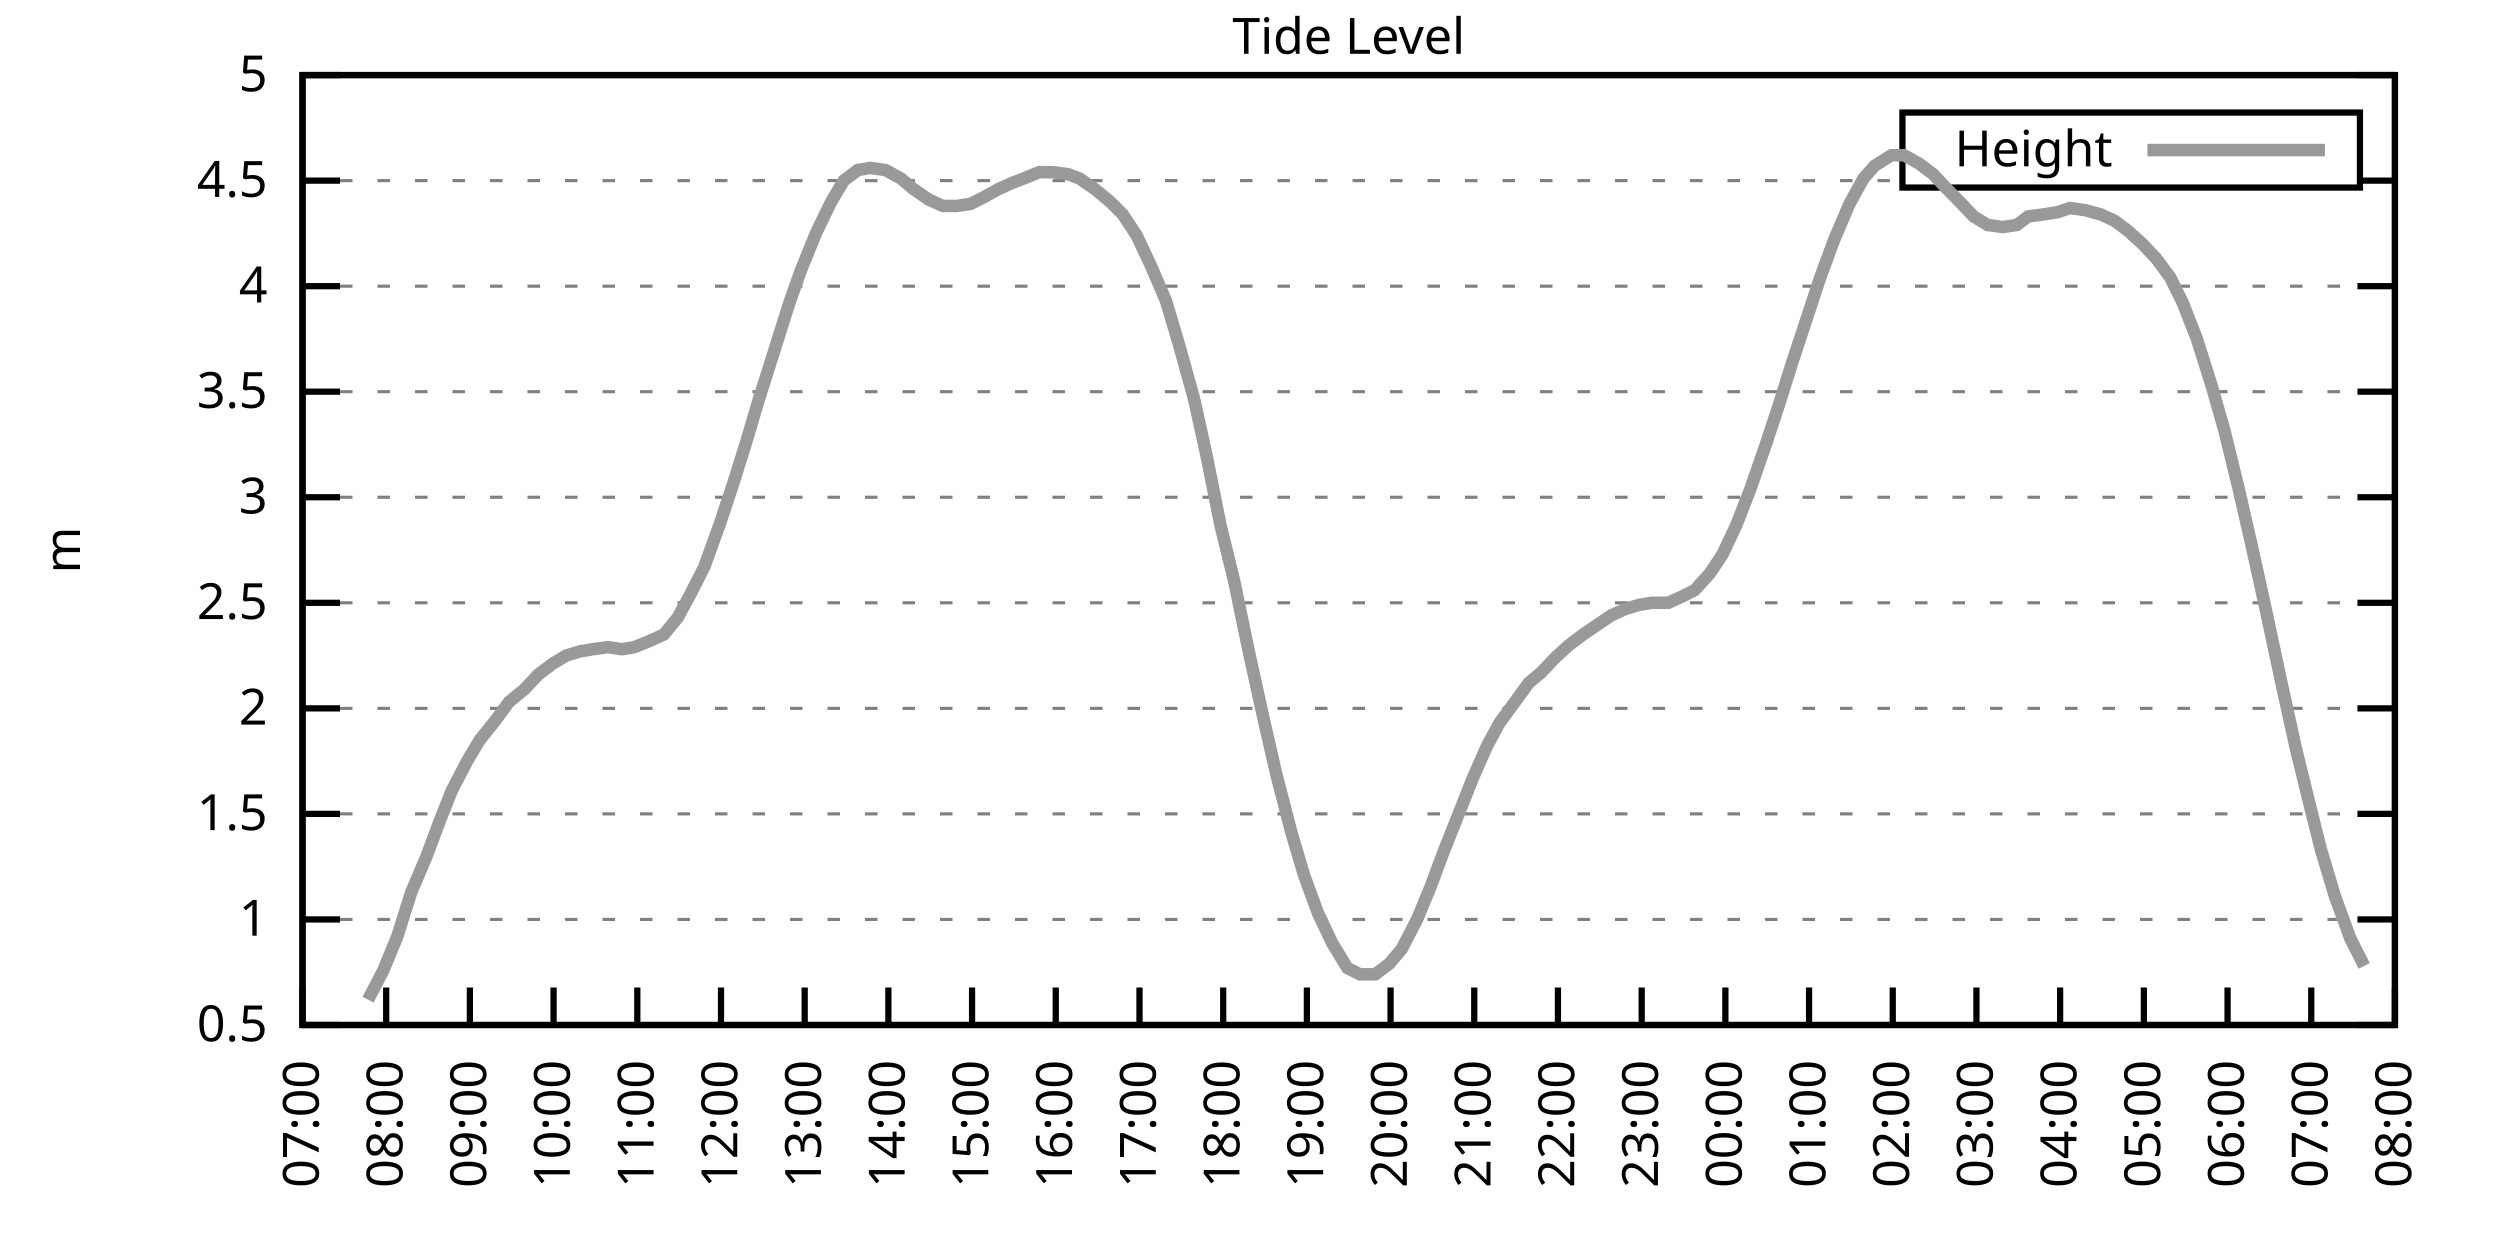
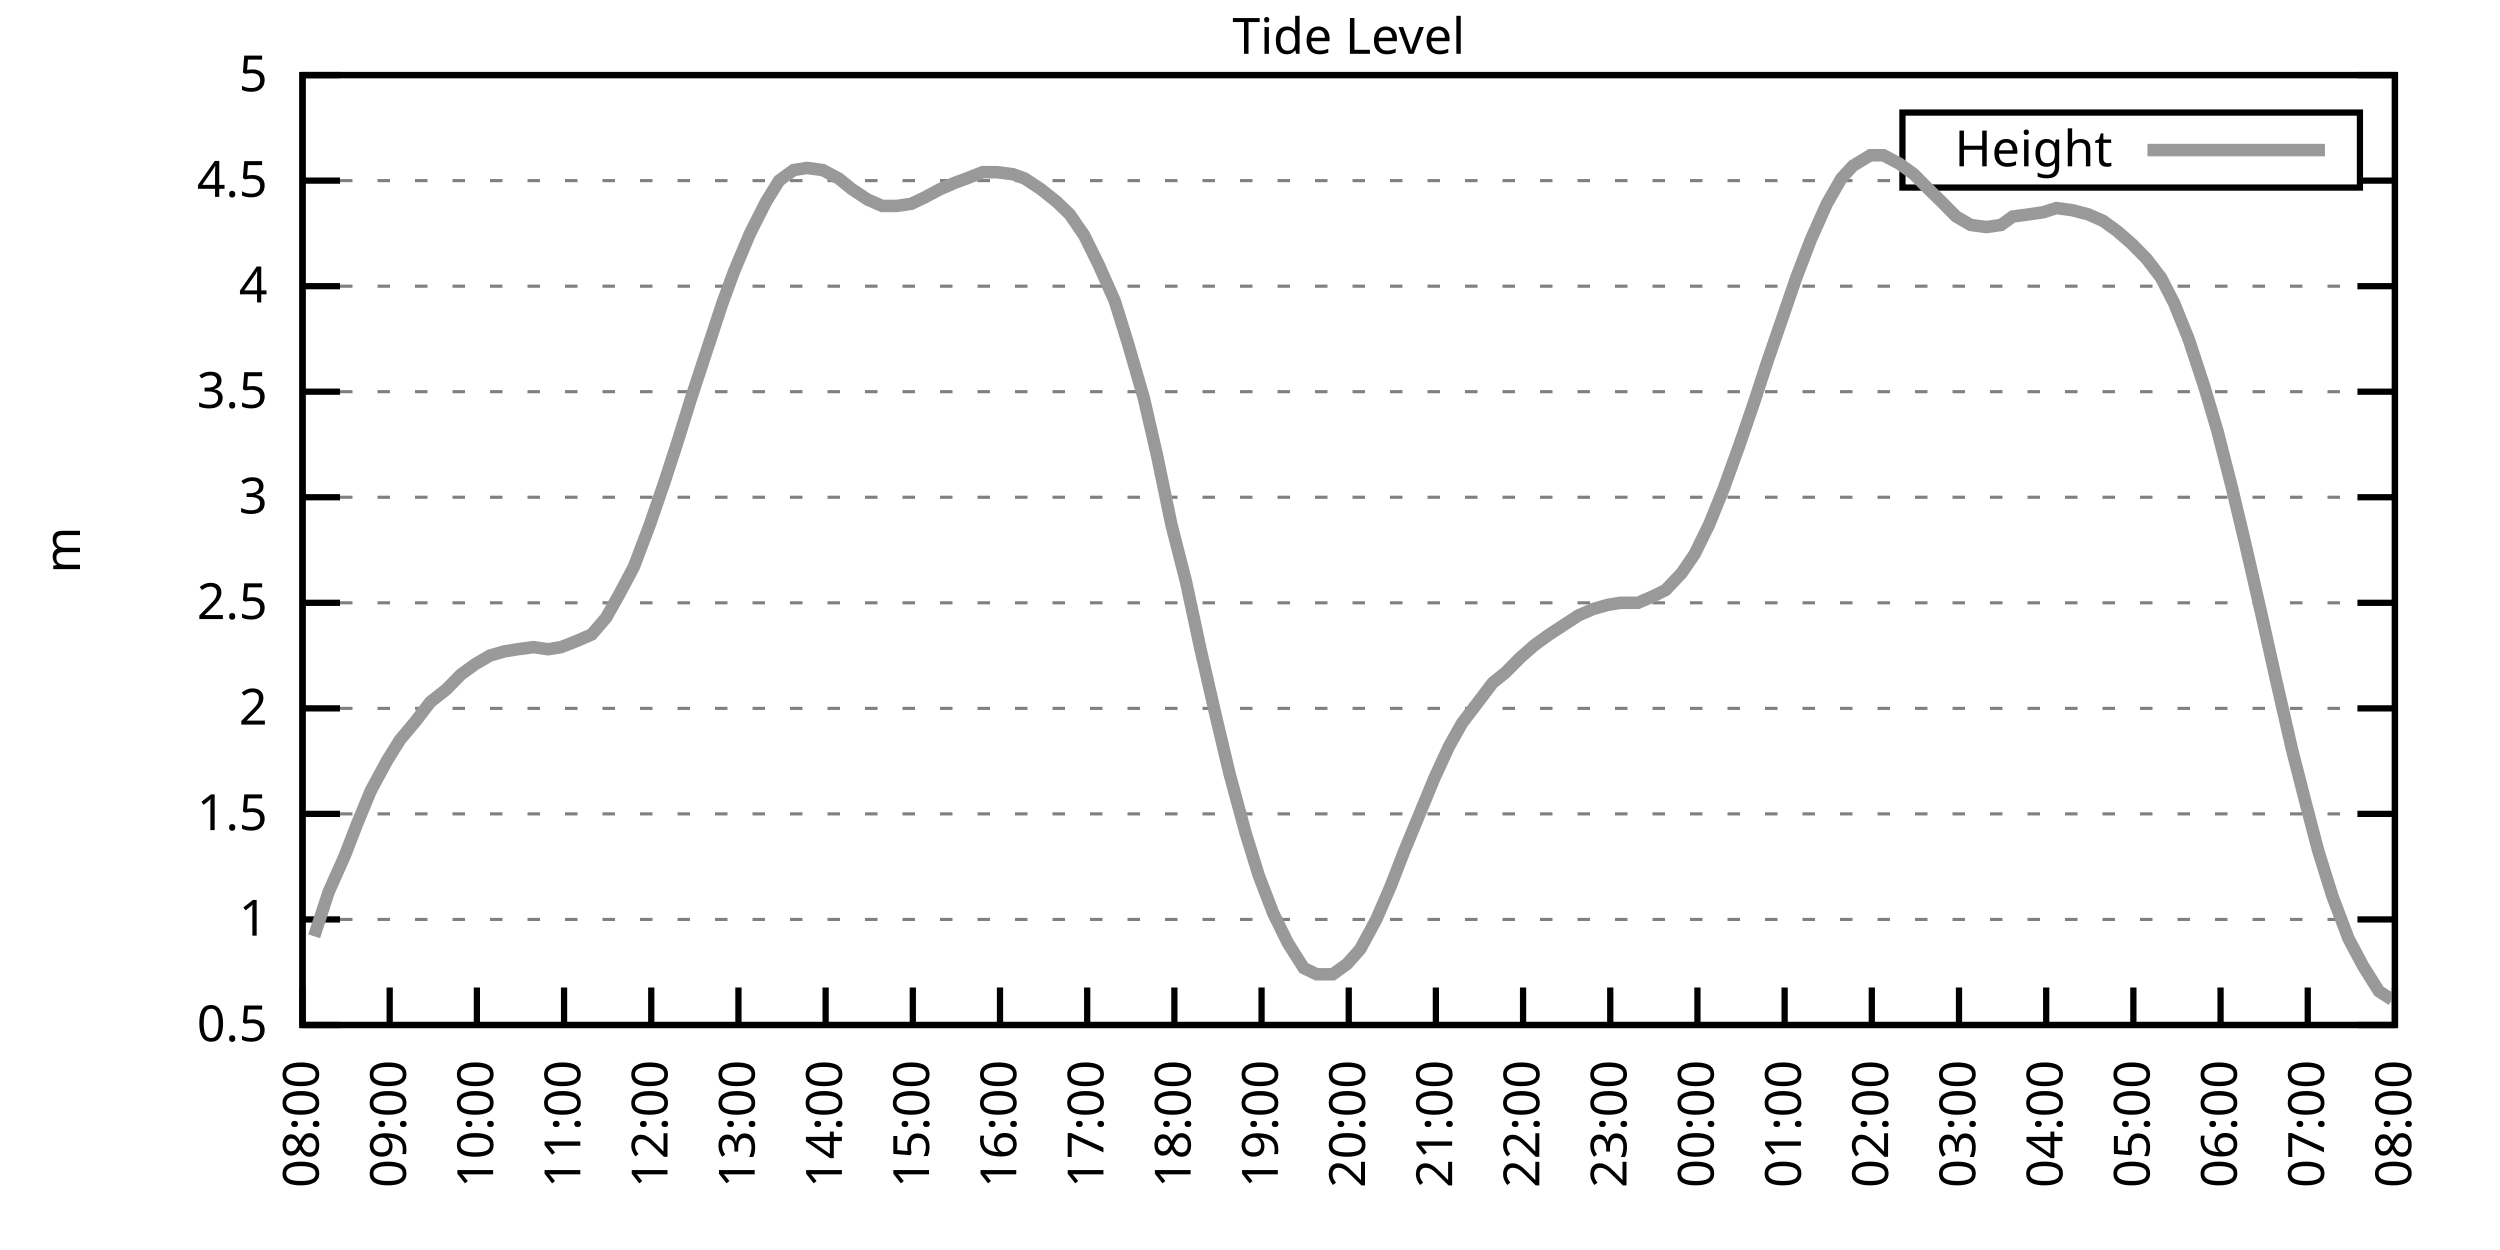
<svg xmlns="http://www.w3.org/2000/svg" xmlns:xlink="http://www.w3.org/1999/xlink" width="400" height="200" viewBox="0 0 400 200">
  <g id="gnuplot_canvas">
    <rect x="0" y="0" width="400" height="200" fill="none" />
    <defs>
      <circle id="gpDot" r="0.5" stroke-width="0.5" stroke="currentColor" />
      <path id="gpPt0" stroke-width="0.333" stroke="currentColor" d="M-1,0 h2 M0,-1 v2" />
      <path id="gpPt1" stroke-width="0.333" stroke="currentColor" d="M-1,-1 L1,1 M1,-1 L-1,1" />
      <path id="gpPt2" stroke-width="0.333" stroke="currentColor" d="M-1,0 L1,0 M0,-1 L0,1 M-1,-1 L1,1 M-1,1 L1,-1" />
      <rect id="gpPt3" stroke-width="0.333" stroke="currentColor" x="-1" y="-1" width="2" height="2" />
      <rect id="gpPt4" stroke-width="0.333" stroke="currentColor" fill="currentColor" x="-1" y="-1" width="2" height="2" />
      <circle id="gpPt5" stroke-width="0.333" stroke="currentColor" cx="0" cy="0" r="1" />
      <use xlink:href="#gpPt5" id="gpPt6" fill="currentColor" stroke="none" />
      <path id="gpPt7" stroke-width="0.333" stroke="currentColor" d="M0,-1.33 L-1.33,0.67 L1.33,0.67 z" />
      <use xlink:href="#gpPt7" id="gpPt8" fill="currentColor" stroke="none" />
      <use xlink:href="#gpPt7" id="gpPt9" stroke="currentColor" transform="rotate(180)" />
      <use xlink:href="#gpPt9" id="gpPt10" fill="currentColor" stroke="none" />
      <use xlink:href="#gpPt3" id="gpPt11" stroke="currentColor" transform="rotate(45)" />
      <use xlink:href="#gpPt11" id="gpPt12" fill="currentColor" stroke="none" />
      <path id="gpPt13" stroke-width="0.333" stroke="currentColor" d="M0,1.330 L1.265,0.411 L0.782,-1.067 L-0.782,-1.076 L-1.265,0.411 z" />
      <use xlink:href="#gpPt13" id="gpPt14" fill="currentColor" stroke="none" />
      <filter id="textbox" filterUnits="objectBoundingBox" x="0" y="0" height="1" width="1">
        <feFlood flood-color="white" flood-opacity="1" result="bgnd" />
        <feComposite in="SourceGraphic" in2="bgnd" operator="atop" />
      </filter>
      <filter id="greybox" filterUnits="objectBoundingBox" x="0" y="0" height="1" width="1">
        <feFlood flood-color="lightgrey" flood-opacity="1" result="grey" />
        <feComposite in="SourceGraphic" in2="grey" operator="atop" />
      </filter>
    </defs>
    <g fill="none" color="white" stroke="currentColor" stroke-width="1.00" stroke-linecap="butt" stroke-linejoin="miter">
</g>
    <g fill="none" color="black" stroke="currentColor" stroke-width="1.00" stroke-linecap="butt" stroke-linejoin="miter">
      <g stroke="none" shape-rendering="crispEdges">
        <polygon fill="rgb(255, 255, 255)" points="48.40,164.00 383.18,164.00 383.18,12.02 48.40,12.02 " />
      </g>
    </g>
    <g fill="none" color="black" stroke="currentColor" stroke-width="1.00" stroke-linecap="butt" stroke-linejoin="miter">
</g>
    <g fill="none" color="black" stroke="black" stroke-width="0.50" stroke-linecap="butt" stroke-linejoin="miter">
</g>
    <g fill="none" color="gray" stroke="currentColor" stroke-width="0.50" stroke-linecap="butt" stroke-linejoin="miter">
      <path stroke="gray" stroke-dasharray="2,4" class="gridline" d="M48.40,164.00 L383.19,164.00  " />
    </g>
    <g fill="none" color="gray" stroke="gray" stroke-width="1.00" stroke-linecap="butt" stroke-linejoin="miter">
</g>
    <g fill="none" color="black" stroke="currentColor" stroke-width="1.00" stroke-linecap="butt" stroke-linejoin="miter">
      <path stroke="black" d="M48.40,164.00 L54.40,164.00 M383.19,164.00 L377.19,164.00  " />
      <g transform="translate(42.80,166.60)" stroke="none" fill="black" font-family="Sans" font-size="8.00" text-anchor="end">
        <text>
          <tspan font-family="Sans"> 0.5</tspan>
        </text>
      </g>
    </g>
    <g fill="none" color="black" stroke="currentColor" stroke-width="1.00" stroke-linecap="butt" stroke-linejoin="miter">
</g>
    <g fill="none" color="black" stroke="black" stroke-width="0.50" stroke-linecap="butt" stroke-linejoin="miter">
</g>
    <g fill="none" color="gray" stroke="currentColor" stroke-width="0.50" stroke-linecap="butt" stroke-linejoin="miter">
      <path stroke="gray" stroke-dasharray="2,4" class="gridline" d="M48.40,147.11 L383.19,147.11  " />
    </g>
    <g fill="none" color="gray" stroke="gray" stroke-width="1.00" stroke-linecap="butt" stroke-linejoin="miter">
</g>
    <g fill="none" color="black" stroke="currentColor" stroke-width="1.00" stroke-linecap="butt" stroke-linejoin="miter">
      <path stroke="black" d="M48.40,147.11 L54.40,147.11 M383.19,147.11 L377.19,147.11  " />
      <g transform="translate(42.80,149.71)" stroke="none" fill="black" font-family="Sans" font-size="8.00" text-anchor="end">
        <text>
          <tspan font-family="Sans"> 1</tspan>
        </text>
      </g>
    </g>
    <g fill="none" color="black" stroke="currentColor" stroke-width="1.00" stroke-linecap="butt" stroke-linejoin="miter">
</g>
    <g fill="none" color="black" stroke="black" stroke-width="0.50" stroke-linecap="butt" stroke-linejoin="miter">
</g>
    <g fill="none" color="gray" stroke="currentColor" stroke-width="0.50" stroke-linecap="butt" stroke-linejoin="miter">
      <path stroke="gray" stroke-dasharray="2,4" class="gridline" d="M48.40,130.22 L383.19,130.22  " />
    </g>
    <g fill="none" color="gray" stroke="gray" stroke-width="1.00" stroke-linecap="butt" stroke-linejoin="miter">
</g>
    <g fill="none" color="black" stroke="currentColor" stroke-width="1.00" stroke-linecap="butt" stroke-linejoin="miter">
      <path stroke="black" d="M48.40,130.22 L54.40,130.22 M383.19,130.22 L377.19,130.22  " />
      <g transform="translate(42.80,132.82)" stroke="none" fill="black" font-family="Sans" font-size="8.00" text-anchor="end">
        <text>
          <tspan font-family="Sans"> 1.5</tspan>
        </text>
      </g>
    </g>
    <g fill="none" color="black" stroke="currentColor" stroke-width="1.00" stroke-linecap="butt" stroke-linejoin="miter">
</g>
    <g fill="none" color="black" stroke="black" stroke-width="0.50" stroke-linecap="butt" stroke-linejoin="miter">
</g>
    <g fill="none" color="gray" stroke="currentColor" stroke-width="0.50" stroke-linecap="butt" stroke-linejoin="miter">
      <path stroke="gray" stroke-dasharray="2,4" class="gridline" d="M48.40,113.34 L383.19,113.34  " />
    </g>
    <g fill="none" color="gray" stroke="gray" stroke-width="1.00" stroke-linecap="butt" stroke-linejoin="miter">
</g>
    <g fill="none" color="black" stroke="currentColor" stroke-width="1.00" stroke-linecap="butt" stroke-linejoin="miter">
      <path stroke="black" d="M48.40,113.34 L54.40,113.34 M383.19,113.34 L377.19,113.34  " />
      <g transform="translate(42.80,115.94)" stroke="none" fill="black" font-family="Sans" font-size="8.00" text-anchor="end">
        <text>
          <tspan font-family="Sans"> 2</tspan>
        </text>
      </g>
    </g>
    <g fill="none" color="black" stroke="currentColor" stroke-width="1.00" stroke-linecap="butt" stroke-linejoin="miter">
</g>
    <g fill="none" color="black" stroke="black" stroke-width="0.50" stroke-linecap="butt" stroke-linejoin="miter">
</g>
    <g fill="none" color="gray" stroke="currentColor" stroke-width="0.50" stroke-linecap="butt" stroke-linejoin="miter">
      <path stroke="gray" stroke-dasharray="2,4" class="gridline" d="M48.40,96.45 L383.19,96.45  " />
    </g>
    <g fill="none" color="gray" stroke="gray" stroke-width="1.00" stroke-linecap="butt" stroke-linejoin="miter">
</g>
    <g fill="none" color="black" stroke="currentColor" stroke-width="1.00" stroke-linecap="butt" stroke-linejoin="miter">
      <path stroke="black" d="M48.40,96.45 L54.40,96.45 M383.19,96.45 L377.19,96.45  " />
      <g transform="translate(42.80,99.05)" stroke="none" fill="black" font-family="Sans" font-size="8.00" text-anchor="end">
        <text>
          <tspan font-family="Sans"> 2.5</tspan>
        </text>
      </g>
    </g>
    <g fill="none" color="black" stroke="currentColor" stroke-width="1.00" stroke-linecap="butt" stroke-linejoin="miter">
</g>
    <g fill="none" color="black" stroke="black" stroke-width="0.50" stroke-linecap="butt" stroke-linejoin="miter">
</g>
    <g fill="none" color="gray" stroke="currentColor" stroke-width="0.50" stroke-linecap="butt" stroke-linejoin="miter">
      <path stroke="gray" stroke-dasharray="2,4" class="gridline" d="M48.40,79.56 L383.19,79.56  " />
    </g>
    <g fill="none" color="gray" stroke="gray" stroke-width="1.00" stroke-linecap="butt" stroke-linejoin="miter">
</g>
    <g fill="none" color="black" stroke="currentColor" stroke-width="1.00" stroke-linecap="butt" stroke-linejoin="miter">
      <path stroke="black" d="M48.40,79.56 L54.40,79.56 M383.19,79.56 L377.19,79.56  " />
      <g transform="translate(42.80,82.16)" stroke="none" fill="black" font-family="Sans" font-size="8.00" text-anchor="end">
        <text>
          <tspan font-family="Sans"> 3</tspan>
        </text>
      </g>
    </g>
    <g fill="none" color="black" stroke="currentColor" stroke-width="1.00" stroke-linecap="butt" stroke-linejoin="miter">
</g>
    <g fill="none" color="black" stroke="black" stroke-width="0.50" stroke-linecap="butt" stroke-linejoin="miter">
</g>
    <g fill="none" color="gray" stroke="currentColor" stroke-width="0.50" stroke-linecap="butt" stroke-linejoin="miter">
      <path stroke="gray" stroke-dasharray="2,4" class="gridline" d="M48.40,62.67 L383.19,62.67  " />
    </g>
    <g fill="none" color="gray" stroke="gray" stroke-width="1.00" stroke-linecap="butt" stroke-linejoin="miter">
</g>
    <g fill="none" color="black" stroke="currentColor" stroke-width="1.00" stroke-linecap="butt" stroke-linejoin="miter">
      <path stroke="black" d="M48.40,62.67 L54.40,62.67 M383.19,62.67 L377.19,62.67  " />
      <g transform="translate(42.80,65.27)" stroke="none" fill="black" font-family="Sans" font-size="8.00" text-anchor="end">
        <text>
          <tspan font-family="Sans"> 3.5</tspan>
        </text>
      </g>
    </g>
    <g fill="none" color="black" stroke="currentColor" stroke-width="1.00" stroke-linecap="butt" stroke-linejoin="miter">
</g>
    <g fill="none" color="black" stroke="black" stroke-width="0.50" stroke-linecap="butt" stroke-linejoin="miter">
</g>
    <g fill="none" color="gray" stroke="currentColor" stroke-width="0.50" stroke-linecap="butt" stroke-linejoin="miter">
      <path stroke="gray" stroke-dasharray="2,4" class="gridline" d="M48.40,45.79 L383.19,45.79  " />
    </g>
    <g fill="none" color="gray" stroke="gray" stroke-width="1.00" stroke-linecap="butt" stroke-linejoin="miter">
</g>
    <g fill="none" color="black" stroke="currentColor" stroke-width="1.00" stroke-linecap="butt" stroke-linejoin="miter">
      <path stroke="black" d="M48.40,45.79 L54.40,45.79 M383.19,45.79 L377.19,45.79  " />
      <g transform="translate(42.80,48.39)" stroke="none" fill="black" font-family="Sans" font-size="8.00" text-anchor="end">
        <text>
          <tspan font-family="Sans"> 4</tspan>
        </text>
      </g>
    </g>
    <g fill="none" color="black" stroke="currentColor" stroke-width="1.00" stroke-linecap="butt" stroke-linejoin="miter">
</g>
    <g fill="none" color="black" stroke="black" stroke-width="0.50" stroke-linecap="butt" stroke-linejoin="miter">
</g>
    <g fill="none" color="gray" stroke="currentColor" stroke-width="0.50" stroke-linecap="butt" stroke-linejoin="miter">
      <path stroke="gray" stroke-dasharray="2,4" class="gridline" d="M48.40,28.90 L304.39,28.90 M377.59,28.90 L383.19,28.90  " />
    </g>
    <g fill="none" color="gray" stroke="gray" stroke-width="1.00" stroke-linecap="butt" stroke-linejoin="miter">
</g>
    <g fill="none" color="black" stroke="currentColor" stroke-width="1.00" stroke-linecap="butt" stroke-linejoin="miter">
      <path stroke="black" d="M48.40,28.90 L54.40,28.90 M383.19,28.90 L377.19,28.90  " />
      <g transform="translate(42.80,31.50)" stroke="none" fill="black" font-family="Sans" font-size="8.00" text-anchor="end">
        <text>
          <tspan font-family="Sans"> 4.5</tspan>
        </text>
      </g>
    </g>
    <g fill="none" color="black" stroke="currentColor" stroke-width="1.00" stroke-linecap="butt" stroke-linejoin="miter">
</g>
    <g fill="none" color="black" stroke="black" stroke-width="0.50" stroke-linecap="butt" stroke-linejoin="miter">
</g>
    <g fill="none" color="gray" stroke="currentColor" stroke-width="0.50" stroke-linecap="butt" stroke-linejoin="miter">
      <path stroke="gray" stroke-dasharray="2,4" class="gridline" d="M48.40,12.01 L383.19,12.01  " />
    </g>
    <g fill="none" color="gray" stroke="gray" stroke-width="1.00" stroke-linecap="butt" stroke-linejoin="miter">
</g>
    <g fill="none" color="black" stroke="currentColor" stroke-width="1.00" stroke-linecap="butt" stroke-linejoin="miter">
      <path stroke="black" d="M48.40,12.01 L54.40,12.01 M383.19,12.01 L377.19,12.01  " />
      <g transform="translate(42.80,14.61)" stroke="none" fill="black" font-family="Sans" font-size="8.00" text-anchor="end">
        <text>
          <tspan font-family="Sans"> 5</tspan>
        </text>
      </g>
    </g>
    <g fill="none" color="black" stroke="currentColor" stroke-width="1.00" stroke-linecap="butt" stroke-linejoin="miter">
      <path stroke="black" d="M48.40,164.00 L48.40,158.00  " />
      <g transform="translate(51.00,169.60) rotate(270.00)" stroke="none" fill="black" font-family="Sans" font-size="8.00" text-anchor="end">
        <text>
-           <tspan font-family="Sans">07:00</tspan>
-         </text>
-       </g>
-     </g>
-     <g fill="none" color="black" stroke="currentColor" stroke-width="1.00" stroke-linecap="butt" stroke-linejoin="miter">
-       <path stroke="black" d="M61.79,164.00 L61.79,158.00  " />
-       <g transform="translate(64.39,169.60) rotate(270.00)" stroke="none" fill="black" font-family="Sans" font-size="8.00" text-anchor="end">
-         <text>
          <tspan font-family="Sans">08:00</tspan>
        </text>
      </g>
    </g>
    <g fill="none" color="black" stroke="currentColor" stroke-width="1.00" stroke-linecap="butt" stroke-linejoin="miter">
-       <path stroke="black" d="M75.18,164.00 L75.18,158.00  " />
-       <g transform="translate(77.78,169.60) rotate(270.00)" stroke="none" fill="black" font-family="Sans" font-size="8.00" text-anchor="end">
+       <path stroke="black" d="M62.35,164.00 L62.35,158.00  " />
+       <g transform="translate(64.95,169.60) rotate(270.00)" stroke="none" fill="black" font-family="Sans" font-size="8.00" text-anchor="end">
        <text>
          <tspan font-family="Sans">09:00</tspan>
        </text>
      </g>
    </g>
    <g fill="none" color="black" stroke="currentColor" stroke-width="1.00" stroke-linecap="butt" stroke-linejoin="miter">
-       <path stroke="black" d="M88.57,164.00 L88.57,158.00  " />
-       <g transform="translate(91.17,169.60) rotate(270.00)" stroke="none" fill="black" font-family="Sans" font-size="8.00" text-anchor="end">
+       <path stroke="black" d="M76.30,164.00 L76.30,158.00  " />
+       <g transform="translate(78.90,169.60) rotate(270.00)" stroke="none" fill="black" font-family="Sans" font-size="8.00" text-anchor="end">
        <text>
          <tspan font-family="Sans">10:00</tspan>
        </text>
      </g>
    </g>
    <g fill="none" color="black" stroke="currentColor" stroke-width="1.00" stroke-linecap="butt" stroke-linejoin="miter">
-       <path stroke="black" d="M101.97,164.00 L101.97,158.00  " />
-       <g transform="translate(104.57,169.60) rotate(270.00)" stroke="none" fill="black" font-family="Sans" font-size="8.00" text-anchor="end">
+       <path stroke="black" d="M90.25,164.00 L90.25,158.00  " />
+       <g transform="translate(92.85,169.60) rotate(270.00)" stroke="none" fill="black" font-family="Sans" font-size="8.00" text-anchor="end">
        <text>
          <tspan font-family="Sans">11:00</tspan>
        </text>
      </g>
    </g>
    <g fill="none" color="black" stroke="currentColor" stroke-width="1.00" stroke-linecap="butt" stroke-linejoin="miter">
-       <path stroke="black" d="M115.36,164.00 L115.36,158.00  " />
-       <g transform="translate(117.96,169.60) rotate(270.00)" stroke="none" fill="black" font-family="Sans" font-size="8.00" text-anchor="end">
+       <path stroke="black" d="M104.20,164.00 L104.20,158.00  " />
+       <g transform="translate(106.80,169.60) rotate(270.00)" stroke="none" fill="black" font-family="Sans" font-size="8.00" text-anchor="end">
        <text>
          <tspan font-family="Sans">12:00</tspan>
        </text>
      </g>
    </g>
    <g fill="none" color="black" stroke="currentColor" stroke-width="1.00" stroke-linecap="butt" stroke-linejoin="miter">
-       <path stroke="black" d="M128.75,164.00 L128.75,158.00  " />
-       <g transform="translate(131.35,169.60) rotate(270.00)" stroke="none" fill="black" font-family="Sans" font-size="8.00" text-anchor="end">
+       <path stroke="black" d="M118.15,164.00 L118.15,158.00  " />
+       <g transform="translate(120.75,169.60) rotate(270.00)" stroke="none" fill="black" font-family="Sans" font-size="8.00" text-anchor="end">
        <text>
          <tspan font-family="Sans">13:00</tspan>
        </text>
      </g>
    </g>
    <g fill="none" color="black" stroke="currentColor" stroke-width="1.00" stroke-linecap="butt" stroke-linejoin="miter">
-       <path stroke="black" d="M142.14,164.00 L142.14,158.00  " />
-       <g transform="translate(144.74,169.60) rotate(270.00)" stroke="none" fill="black" font-family="Sans" font-size="8.00" text-anchor="end">
+       <path stroke="black" d="M132.10,164.00 L132.10,158.00  " />
+       <g transform="translate(134.70,169.60) rotate(270.00)" stroke="none" fill="black" font-family="Sans" font-size="8.00" text-anchor="end">
        <text>
          <tspan font-family="Sans">14:00</tspan>
        </text>
      </g>
    </g>
    <g fill="none" color="black" stroke="currentColor" stroke-width="1.00" stroke-linecap="butt" stroke-linejoin="miter">
-       <path stroke="black" d="M155.53,164.00 L155.53,158.00  " />
-       <g transform="translate(158.13,169.60) rotate(270.00)" stroke="none" fill="black" font-family="Sans" font-size="8.00" text-anchor="end">
+       <path stroke="black" d="M146.05,164.00 L146.05,158.00  " />
+       <g transform="translate(148.65,169.60) rotate(270.00)" stroke="none" fill="black" font-family="Sans" font-size="8.00" text-anchor="end">
        <text>
          <tspan font-family="Sans">15:00</tspan>
        </text>
      </g>
    </g>
    <g fill="none" color="black" stroke="currentColor" stroke-width="1.00" stroke-linecap="butt" stroke-linejoin="miter">
-       <path stroke="black" d="M168.92,164.00 L168.92,158.00  " />
-       <g transform="translate(171.52,169.60) rotate(270.00)" stroke="none" fill="black" font-family="Sans" font-size="8.00" text-anchor="end">
+       <path stroke="black" d="M160.00,164.00 L160.00,158.00  " />
+       <g transform="translate(162.60,169.60) rotate(270.00)" stroke="none" fill="black" font-family="Sans" font-size="8.00" text-anchor="end">
        <text>
          <tspan font-family="Sans">16:00</tspan>
        </text>
      </g>
    </g>
    <g fill="none" color="black" stroke="currentColor" stroke-width="1.00" stroke-linecap="butt" stroke-linejoin="miter">
-       <path stroke="black" d="M182.32,164.00 L182.32,158.00  " />
-       <g transform="translate(184.92,169.60) rotate(270.00)" stroke="none" fill="black" font-family="Sans" font-size="8.00" text-anchor="end">
+       <path stroke="black" d="M173.95,164.00 L173.95,158.00  " />
+       <g transform="translate(176.55,169.60) rotate(270.00)" stroke="none" fill="black" font-family="Sans" font-size="8.00" text-anchor="end">
        <text>
          <tspan font-family="Sans">17:00</tspan>
        </text>
      </g>
    </g>
    <g fill="none" color="black" stroke="currentColor" stroke-width="1.00" stroke-linecap="butt" stroke-linejoin="miter">
-       <path stroke="black" d="M195.71,164.00 L195.71,158.00  " />
-       <g transform="translate(198.31,169.60) rotate(270.00)" stroke="none" fill="black" font-family="Sans" font-size="8.00" text-anchor="end">
+       <path stroke="black" d="M187.90,164.00 L187.90,158.00  " />
+       <g transform="translate(190.50,169.60) rotate(270.00)" stroke="none" fill="black" font-family="Sans" font-size="8.00" text-anchor="end">
        <text>
          <tspan font-family="Sans">18:00</tspan>
        </text>
      </g>
    </g>
    <g fill="none" color="black" stroke="currentColor" stroke-width="1.00" stroke-linecap="butt" stroke-linejoin="miter">
-       <path stroke="black" d="M209.10,164.00 L209.10,158.00  " />
-       <g transform="translate(211.70,169.60) rotate(270.00)" stroke="none" fill="black" font-family="Sans" font-size="8.00" text-anchor="end">
+       <path stroke="black" d="M201.85,164.00 L201.85,158.00  " />
+       <g transform="translate(204.45,169.60) rotate(270.00)" stroke="none" fill="black" font-family="Sans" font-size="8.00" text-anchor="end">
        <text>
          <tspan font-family="Sans">19:00</tspan>
        </text>
      </g>
    </g>
    <g fill="none" color="black" stroke="currentColor" stroke-width="1.00" stroke-linecap="butt" stroke-linejoin="miter">
-       <path stroke="black" d="M222.49,164.00 L222.49,158.00  " />
-       <g transform="translate(225.09,169.60) rotate(270.00)" stroke="none" fill="black" font-family="Sans" font-size="8.00" text-anchor="end">
+       <path stroke="black" d="M215.80,164.00 L215.80,158.00  " />
+       <g transform="translate(218.40,169.60) rotate(270.00)" stroke="none" fill="black" font-family="Sans" font-size="8.00" text-anchor="end">
        <text>
          <tspan font-family="Sans">20:00</tspan>
        </text>
      </g>
    </g>
    <g fill="none" color="black" stroke="currentColor" stroke-width="1.00" stroke-linecap="butt" stroke-linejoin="miter">
-       <path stroke="black" d="M235.88,164.00 L235.88,158.00  " />
-       <g transform="translate(238.48,169.60) rotate(270.00)" stroke="none" fill="black" font-family="Sans" font-size="8.00" text-anchor="end">
+       <path stroke="black" d="M229.74,164.00 L229.74,158.00  " />
+       <g transform="translate(232.34,169.60) rotate(270.00)" stroke="none" fill="black" font-family="Sans" font-size="8.00" text-anchor="end">
        <text>
          <tspan font-family="Sans">21:00</tspan>
        </text>
      </g>
    </g>
    <g fill="none" color="black" stroke="currentColor" stroke-width="1.00" stroke-linecap="butt" stroke-linejoin="miter">
-       <path stroke="black" d="M249.27,164.00 L249.27,158.00  " />
-       <g transform="translate(251.87,169.60) rotate(270.00)" stroke="none" fill="black" font-family="Sans" font-size="8.00" text-anchor="end">
+       <path stroke="black" d="M243.69,164.00 L243.69,158.00  " />
+       <g transform="translate(246.29,169.60) rotate(270.00)" stroke="none" fill="black" font-family="Sans" font-size="8.00" text-anchor="end">
        <text>
          <tspan font-family="Sans">22:00</tspan>
        </text>
      </g>
    </g>
    <g fill="none" color="black" stroke="currentColor" stroke-width="1.00" stroke-linecap="butt" stroke-linejoin="miter">
-       <path stroke="black" d="M262.67,164.00 L262.67,158.00  " />
-       <g transform="translate(265.27,169.60) rotate(270.00)" stroke="none" fill="black" font-family="Sans" font-size="8.00" text-anchor="end">
+       <path stroke="black" d="M257.64,164.00 L257.64,158.00  " />
+       <g transform="translate(260.24,169.60) rotate(270.00)" stroke="none" fill="black" font-family="Sans" font-size="8.00" text-anchor="end">
        <text>
          <tspan font-family="Sans">23:00</tspan>
        </text>
      </g>
    </g>
    <g fill="none" color="black" stroke="currentColor" stroke-width="1.00" stroke-linecap="butt" stroke-linejoin="miter">
-       <path stroke="black" d="M276.06,164.00 L276.06,158.00  " />
-       <g transform="translate(278.66,169.60) rotate(270.00)" stroke="none" fill="black" font-family="Sans" font-size="8.00" text-anchor="end">
+       <path stroke="black" d="M271.59,164.00 L271.59,158.00  " />
+       <g transform="translate(274.19,169.60) rotate(270.00)" stroke="none" fill="black" font-family="Sans" font-size="8.00" text-anchor="end">
        <text>
          <tspan font-family="Sans">00:00</tspan>
        </text>
      </g>
    </g>
    <g fill="none" color="black" stroke="currentColor" stroke-width="1.00" stroke-linecap="butt" stroke-linejoin="miter">
-       <path stroke="black" d="M289.45,164.00 L289.45,158.00  " />
-       <g transform="translate(292.05,169.60) rotate(270.00)" stroke="none" fill="black" font-family="Sans" font-size="8.00" text-anchor="end">
+       <path stroke="black" d="M285.54,164.00 L285.54,158.00  " />
+       <g transform="translate(288.14,169.60) rotate(270.00)" stroke="none" fill="black" font-family="Sans" font-size="8.00" text-anchor="end">
        <text>
          <tspan font-family="Sans">01:00</tspan>
        </text>
      </g>
    </g>
    <g fill="none" color="black" stroke="currentColor" stroke-width="1.00" stroke-linecap="butt" stroke-linejoin="miter">
-       <path stroke="black" d="M302.84,164.00 L302.84,158.00  " />
-       <g transform="translate(305.44,169.60) rotate(270.00)" stroke="none" fill="black" font-family="Sans" font-size="8.00" text-anchor="end">
+       <path stroke="black" d="M299.49,164.00 L299.49,158.00  " />
+       <g transform="translate(302.09,169.60) rotate(270.00)" stroke="none" fill="black" font-family="Sans" font-size="8.00" text-anchor="end">
        <text>
          <tspan font-family="Sans">02:00</tspan>
        </text>
      </g>
    </g>
    <g fill="none" color="black" stroke="currentColor" stroke-width="1.00" stroke-linecap="butt" stroke-linejoin="miter">
-       <path stroke="black" d="M316.23,164.00 L316.23,158.00  " />
-       <g transform="translate(318.83,169.60) rotate(270.00)" stroke="none" fill="black" font-family="Sans" font-size="8.00" text-anchor="end">
+       <path stroke="black" d="M313.44,164.00 L313.44,158.00  " />
+       <g transform="translate(316.04,169.60) rotate(270.00)" stroke="none" fill="black" font-family="Sans" font-size="8.00" text-anchor="end">
        <text>
          <tspan font-family="Sans">03:00</tspan>
        </text>
      </g>
    </g>
    <g fill="none" color="black" stroke="currentColor" stroke-width="1.00" stroke-linecap="butt" stroke-linejoin="miter">
-       <path stroke="black" d="M329.62,164.00 L329.62,158.00  " />
-       <g transform="translate(332.22,169.60) rotate(270.00)" stroke="none" fill="black" font-family="Sans" font-size="8.00" text-anchor="end">
+       <path stroke="black" d="M327.39,164.00 L327.39,158.00  " />
+       <g transform="translate(329.99,169.60) rotate(270.00)" stroke="none" fill="black" font-family="Sans" font-size="8.00" text-anchor="end">
        <text>
          <tspan font-family="Sans">04:00</tspan>
        </text>
      </g>
    </g>
    <g fill="none" color="black" stroke="currentColor" stroke-width="1.00" stroke-linecap="butt" stroke-linejoin="miter">
-       <path stroke="black" d="M343.02,164.00 L343.02,158.00  " />
-       <g transform="translate(345.62,169.60) rotate(270.00)" stroke="none" fill="black" font-family="Sans" font-size="8.00" text-anchor="end">
+       <path stroke="black" d="M341.34,164.00 L341.34,158.00  " />
+       <g transform="translate(343.94,169.60) rotate(270.00)" stroke="none" fill="black" font-family="Sans" font-size="8.00" text-anchor="end">
        <text>
          <tspan font-family="Sans">05:00</tspan>
        </text>
      </g>
    </g>
    <g fill="none" color="black" stroke="currentColor" stroke-width="1.00" stroke-linecap="butt" stroke-linejoin="miter">
-       <path stroke="black" d="M356.41,164.00 L356.41,158.00  " />
-       <g transform="translate(359.01,169.60) rotate(270.00)" stroke="none" fill="black" font-family="Sans" font-size="8.00" text-anchor="end">
+       <path stroke="black" d="M355.29,164.00 L355.29,158.00  " />
+       <g transform="translate(357.89,169.60) rotate(270.00)" stroke="none" fill="black" font-family="Sans" font-size="8.00" text-anchor="end">
        <text>
          <tspan font-family="Sans">06:00</tspan>
        </text>
      </g>
    </g>
    <g fill="none" color="black" stroke="currentColor" stroke-width="1.00" stroke-linecap="butt" stroke-linejoin="miter">
-       <path stroke="black" d="M369.80,164.00 L369.80,158.00  " />
-       <g transform="translate(372.40,169.60) rotate(270.00)" stroke="none" fill="black" font-family="Sans" font-size="8.00" text-anchor="end">
+       <path stroke="black" d="M369.24,164.00 L369.24,158.00  " />
+       <g transform="translate(371.84,169.60) rotate(270.00)" stroke="none" fill="black" font-family="Sans" font-size="8.00" text-anchor="end">
        <text>
          <tspan font-family="Sans">07:00</tspan>
        </text>
      </g>
    </g>
    <g fill="none" color="black" stroke="currentColor" stroke-width="1.00" stroke-linecap="butt" stroke-linejoin="miter">
      <path stroke="black" d="M383.19,164.00 L383.19,158.00  " />
      <g transform="translate(385.79,169.60) rotate(270.00)" stroke="none" fill="black" font-family="Sans" font-size="8.00" text-anchor="end">
        <text>
          <tspan font-family="Sans">08:00</tspan>
        </text>
      </g>
    </g>
    <g fill="none" color="black" stroke="currentColor" stroke-width="1.00" stroke-linecap="butt" stroke-linejoin="miter">
</g>
    <g fill="none" color="black" stroke="currentColor" stroke-width="1.00" stroke-linecap="butt" stroke-linejoin="miter">
      <path stroke="black" d="M48.40,12.01 L48.40,164.00 L383.19,164.00 L383.19,12.01 L48.40,12.01 Z  " />
    </g>
    <g fill="none" color="black" stroke="currentColor" stroke-width="1.00" stroke-linecap="butt" stroke-linejoin="miter">
</g>
    <g fill="none" color="black" stroke="currentColor" stroke-width="1.00" stroke-linecap="butt" stroke-linejoin="miter">
      <path stroke="black" d="M304.39,30.01 L304.39,18.01 L377.59,18.01 L377.59,30.01 L304.39,30.01 Z  " />
    </g>
    <g id="Tide_level_plot_1">
      <g fill="none" color="white" stroke="black" stroke-width="2.00" stroke-linecap="butt" stroke-linejoin="miter">
</g>
      <g fill="none" color="black" stroke="currentColor" stroke-width="2.00" stroke-linecap="butt" stroke-linejoin="miter">
        <g transform="translate(337.99,26.61)" stroke="none" fill="black" font-family="Sans" font-size="8.00" text-anchor="end">
          <text>
            <tspan font-family="Sans">Height</tspan>
          </text>
        </g>
      </g>
      <g fill="none" color="black" stroke="currentColor" stroke-width="2.00" stroke-linecap="butt" stroke-linejoin="miter">
-         <path stroke="rgb(153, 153, 153)" d="M343.59,24.01 L371.99,24.01 M58.89,159.95 L61.35,155.22 L63.58,149.81 L65.81,142.72 L68.26,136.98 L70.27,131.58   L72.28,126.51 L74.74,121.78 L76.75,118.40 L79.20,115.36 L81.43,112.32 L83.89,110.30 L86.12,107.93 L88.35,106.24   L90.58,104.89 L92.82,104.22 L94.82,103.88 L97.28,103.54 L99.51,103.88 L101.52,103.54 L103.98,102.53 L106.21,101.52   L108.44,98.81 L110.45,95.10 L112.68,90.71 L115.13,83.95 L117.37,77.20 L119.38,70.78 L121.38,64.02 L123.84,56.26   L126.29,48.49 L128.08,43.42 L130.54,37.34 L132.99,32.28 L135.00,28.90 L137.23,27.21 L139.24,26.87 L141.69,27.21   L144.15,28.56 L146.16,30.25 L148.61,31.94 L150.85,32.95 L153.08,32.95 L155.31,32.61 L157.32,31.60 L159.77,30.25   L162.01,29.24 L163.79,28.56 L166.25,27.55 L168.48,27.55 L170.93,27.88 L172.72,28.56 L175.17,30.25 L177.63,32.28   L179.64,34.30 L181.87,37.68 L184.10,42.41 L186.56,48.15 L188.57,54.90 L191.02,63.69 L193.03,72.81 L195.26,83.95   L197.49,93.07 L199.73,103.88 L202.18,115.03 L204.19,123.81 L206.64,133.26 L208.65,140.02 L210.88,146.10 L213.12,150.83   L215.57,154.88 L217.58,155.89 L220.04,155.89 L222.27,154.21 L224.28,151.84 L226.73,147.11 L228.96,141.71 L230.97,136.30   L232.98,131.24 L235.66,124.48 L237.89,119.42 L239.90,115.70 L242.13,112.66 L244.59,109.28 L246.60,107.59 L248.83,105.23   L251.06,103.20 L253.29,101.52 L255.30,100.16 L257.76,98.48 L259.99,97.46 L262.22,96.79 L264.23,96.45 L266.91,96.45   L269.14,95.44 L271.15,94.42 L273.60,91.72 L275.61,88.68 L277.84,83.95 L280.07,78.21 L282.53,71.12 L284.76,64.36   L286.77,57.94 L289.00,51.19 L291.23,44.43 L293.47,38.35 L295.92,32.61 L298.15,28.56 L299.94,26.53 L302.62,24.84   L304.63,24.84 L307.08,26.20 L309.31,27.88 L311.54,30.25 L313.55,32.28 L315.79,34.64 L318.02,35.99 L320.47,36.33   L322.70,35.99 L324.49,34.64 L326.95,34.30 L329.18,33.96 L331.19,33.29 L333.64,33.63 L336.10,34.30 L338.33,35.32   L340.56,37.00 L342.79,39.03 L345.02,41.39 L347.26,44.43 L349.26,48.49 L351.50,54.23 L353.95,62.00 L355.96,69.09   L358.19,78.21 L360.20,86.99 L362.66,98.14 L364.89,108.61 L367.34,119.75 L369.58,128.87 L371.36,135.97 L373.59,143.40   L376.05,150.15 L378.28,154.54  " />
+         <path stroke="rgb(153, 153, 153)" d="M343.59,24.01 L371.99,24.01 M50.26,149.81 L52.58,142.72 L55.14,136.98 L57.23,131.58 L59.33,126.51 L61.88,121.78   L63.98,118.40 L66.53,115.36 L68.86,112.32 L71.42,110.30 L73.74,107.93 L76.07,106.24 L78.39,104.89 L80.72,104.22   L82.81,103.88 L85.37,103.54 L87.69,103.88 L89.78,103.54 L92.34,102.53 L94.67,101.52 L96.99,98.81 L99.08,95.10   L101.41,90.71 L103.97,83.95 L106.29,77.20 L108.38,70.78 L110.48,64.02 L113.03,56.26 L115.59,48.49 L117.45,43.42   L120.01,37.34 L122.57,32.28 L124.66,28.90 L126.98,27.21 L129.08,26.87 L131.63,27.21 L134.19,28.56 L136.28,30.25   L138.84,31.94 L141.16,32.95 L143.49,32.95 L145.81,32.61 L147.91,31.60 L150.46,30.25 L152.79,29.24 L154.65,28.56   L157.21,27.55 L159.53,27.55 L162.09,27.88 L163.95,28.56 L166.51,30.25 L169.06,32.28 L171.16,34.30 L173.48,37.68   L175.81,42.41 L178.36,48.15 L180.46,54.90 L183.01,63.69 L185.11,72.81 L187.43,83.95 L189.76,93.07 L192.08,103.88   L194.64,115.03 L196.73,123.81 L199.29,133.26 L201.38,140.02 L203.71,146.10 L206.03,150.83 L208.59,154.88 L210.68,155.89   L213.24,155.89 L215.56,154.21 L217.65,151.84 L220.21,147.11 L222.54,141.71 L224.63,136.30 L226.72,131.24 L229.51,124.48   L231.84,119.42 L233.93,115.70 L236.25,112.66 L238.81,109.28 L240.90,107.59 L243.23,105.23 L245.55,103.20 L247.88,101.52   L249.97,100.16 L252.53,98.48 L254.85,97.46 L257.18,96.79 L259.27,96.45 L262.06,96.45 L264.39,95.44 L266.48,94.42   L269.04,91.72 L271.13,88.68 L273.45,83.95 L275.78,78.21 L278.34,71.12 L280.66,64.36 L282.75,57.94 L285.08,51.19   L287.40,44.43 L289.73,38.35 L292.29,32.61 L294.61,28.56 L296.47,26.53 L299.26,24.84 L301.35,24.84 L303.91,26.20   L306.23,27.88 L308.56,30.25 L310.65,32.28 L312.98,34.64 L315.30,35.99 L317.86,36.33 L320.18,35.99 L322.04,34.64   L324.60,34.30 L326.93,33.96 L329.02,33.29 L331.58,33.63 L334.13,34.30 L336.46,35.32 L338.78,37.00 L341.11,39.03   L343.43,41.39 L345.76,44.43 L347.85,48.49 L350.18,54.23 L352.73,62.00 L354.83,69.09 L357.15,78.21 L359.24,86.99   L361.80,98.14 L364.13,108.61 L366.68,119.75 L369.01,128.87 L370.87,135.97 L373.19,143.40 L375.75,150.15 L378.08,154.54   L380.63,158.60 L382.73,159.95  " />
      </g>
    </g>
    <g fill="none" color="black" stroke="currentColor" stroke-width="2.00" stroke-linecap="butt" stroke-linejoin="miter">
</g>
    <g fill="none" color="black" stroke="black" stroke-width="1.00" stroke-linecap="butt" stroke-linejoin="miter">
</g>
    <g fill="none" color="black" stroke="currentColor" stroke-width="1.00" stroke-linecap="butt" stroke-linejoin="miter">
      <path stroke="black" d="M48.40,12.01 L48.40,164.00 L383.19,164.00 L383.19,12.01 L48.40,12.01 Z  " />
      <g transform="translate(12.80,88.01) rotate(270.00)" stroke="none" fill="black" font-family="Sans" font-size="8.00" text-anchor="middle">
        <text>
          <tspan font-family="Sans">m</tspan>
        </text>
      </g>
    </g>
    <g fill="none" color="black" stroke="currentColor" stroke-width="1.00" stroke-linecap="butt" stroke-linejoin="miter">
</g>
    <g fill="none" color="black" stroke="currentColor" stroke-width="1.00" stroke-linecap="butt" stroke-linejoin="miter">
      <g transform="translate(215.79,8.61)" stroke="none" fill="black" font-family="Sans" font-size="8.00" text-anchor="middle">
        <text>
          <tspan font-family="Sans">Tide Level</tspan>
        </text>
      </g>
    </g>
    <g fill="none" color="black" stroke="currentColor" stroke-width="1.00" stroke-linecap="butt" stroke-linejoin="miter">
</g>
  </g>
</svg>
